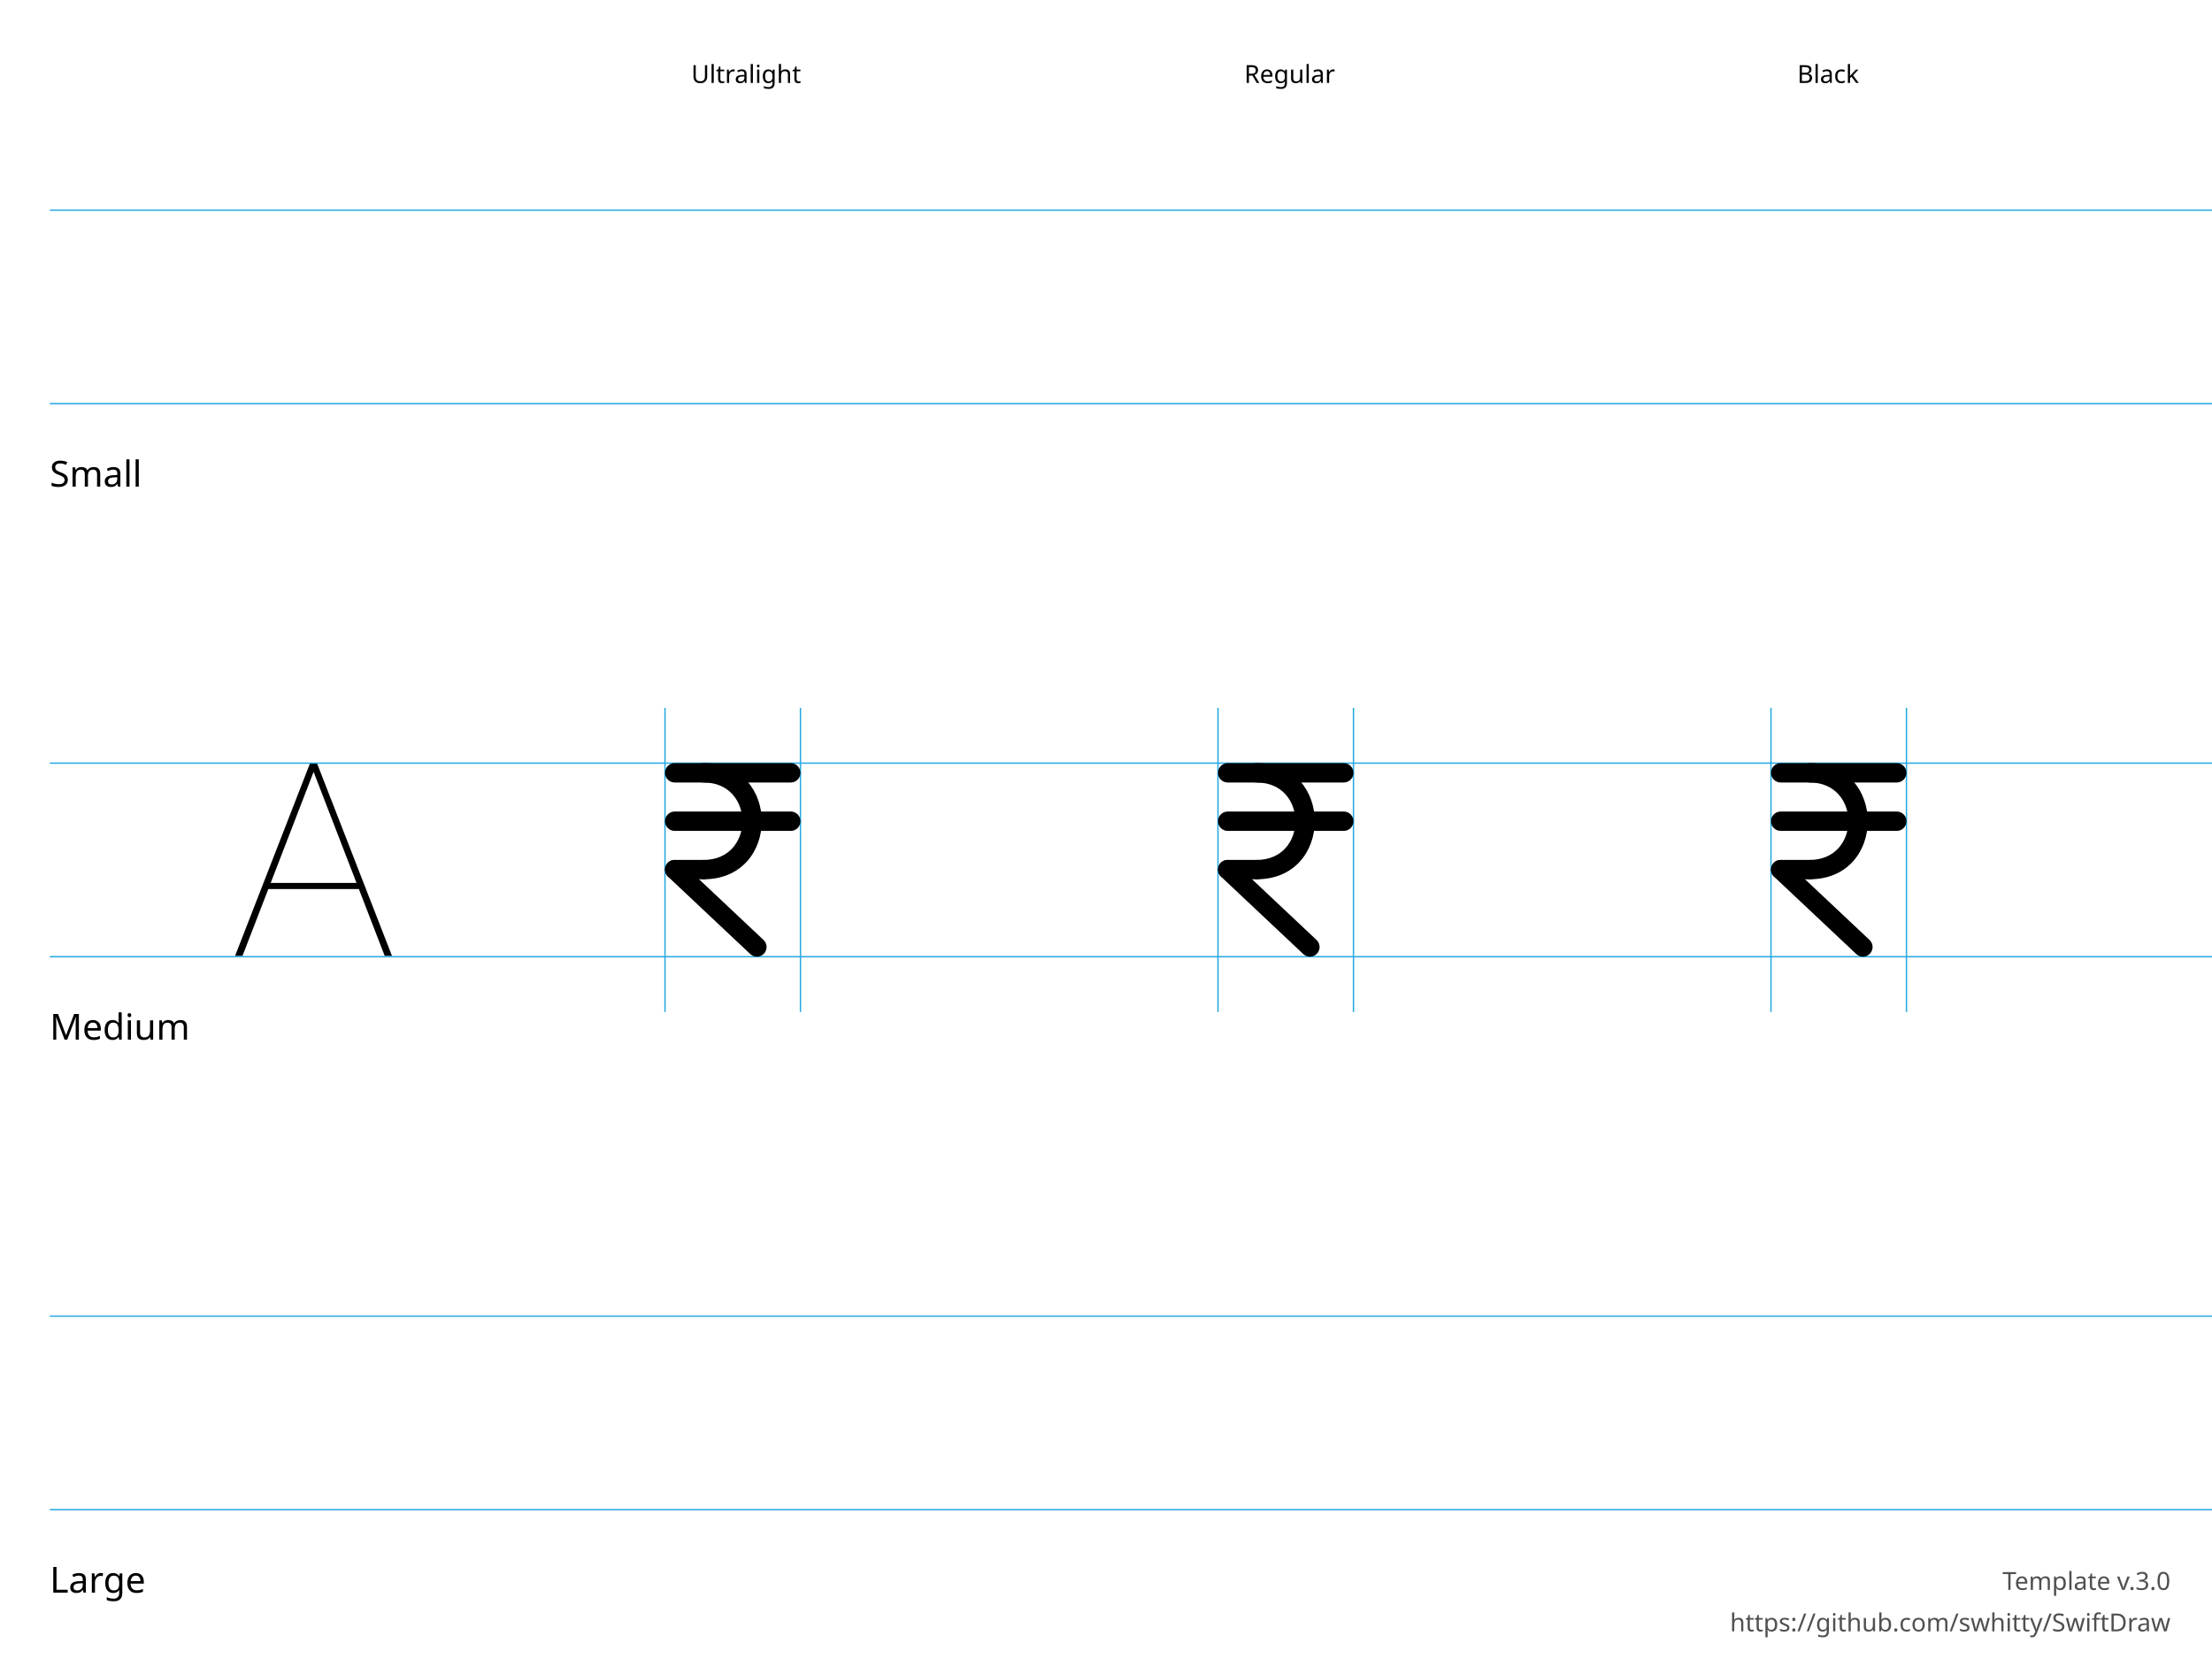
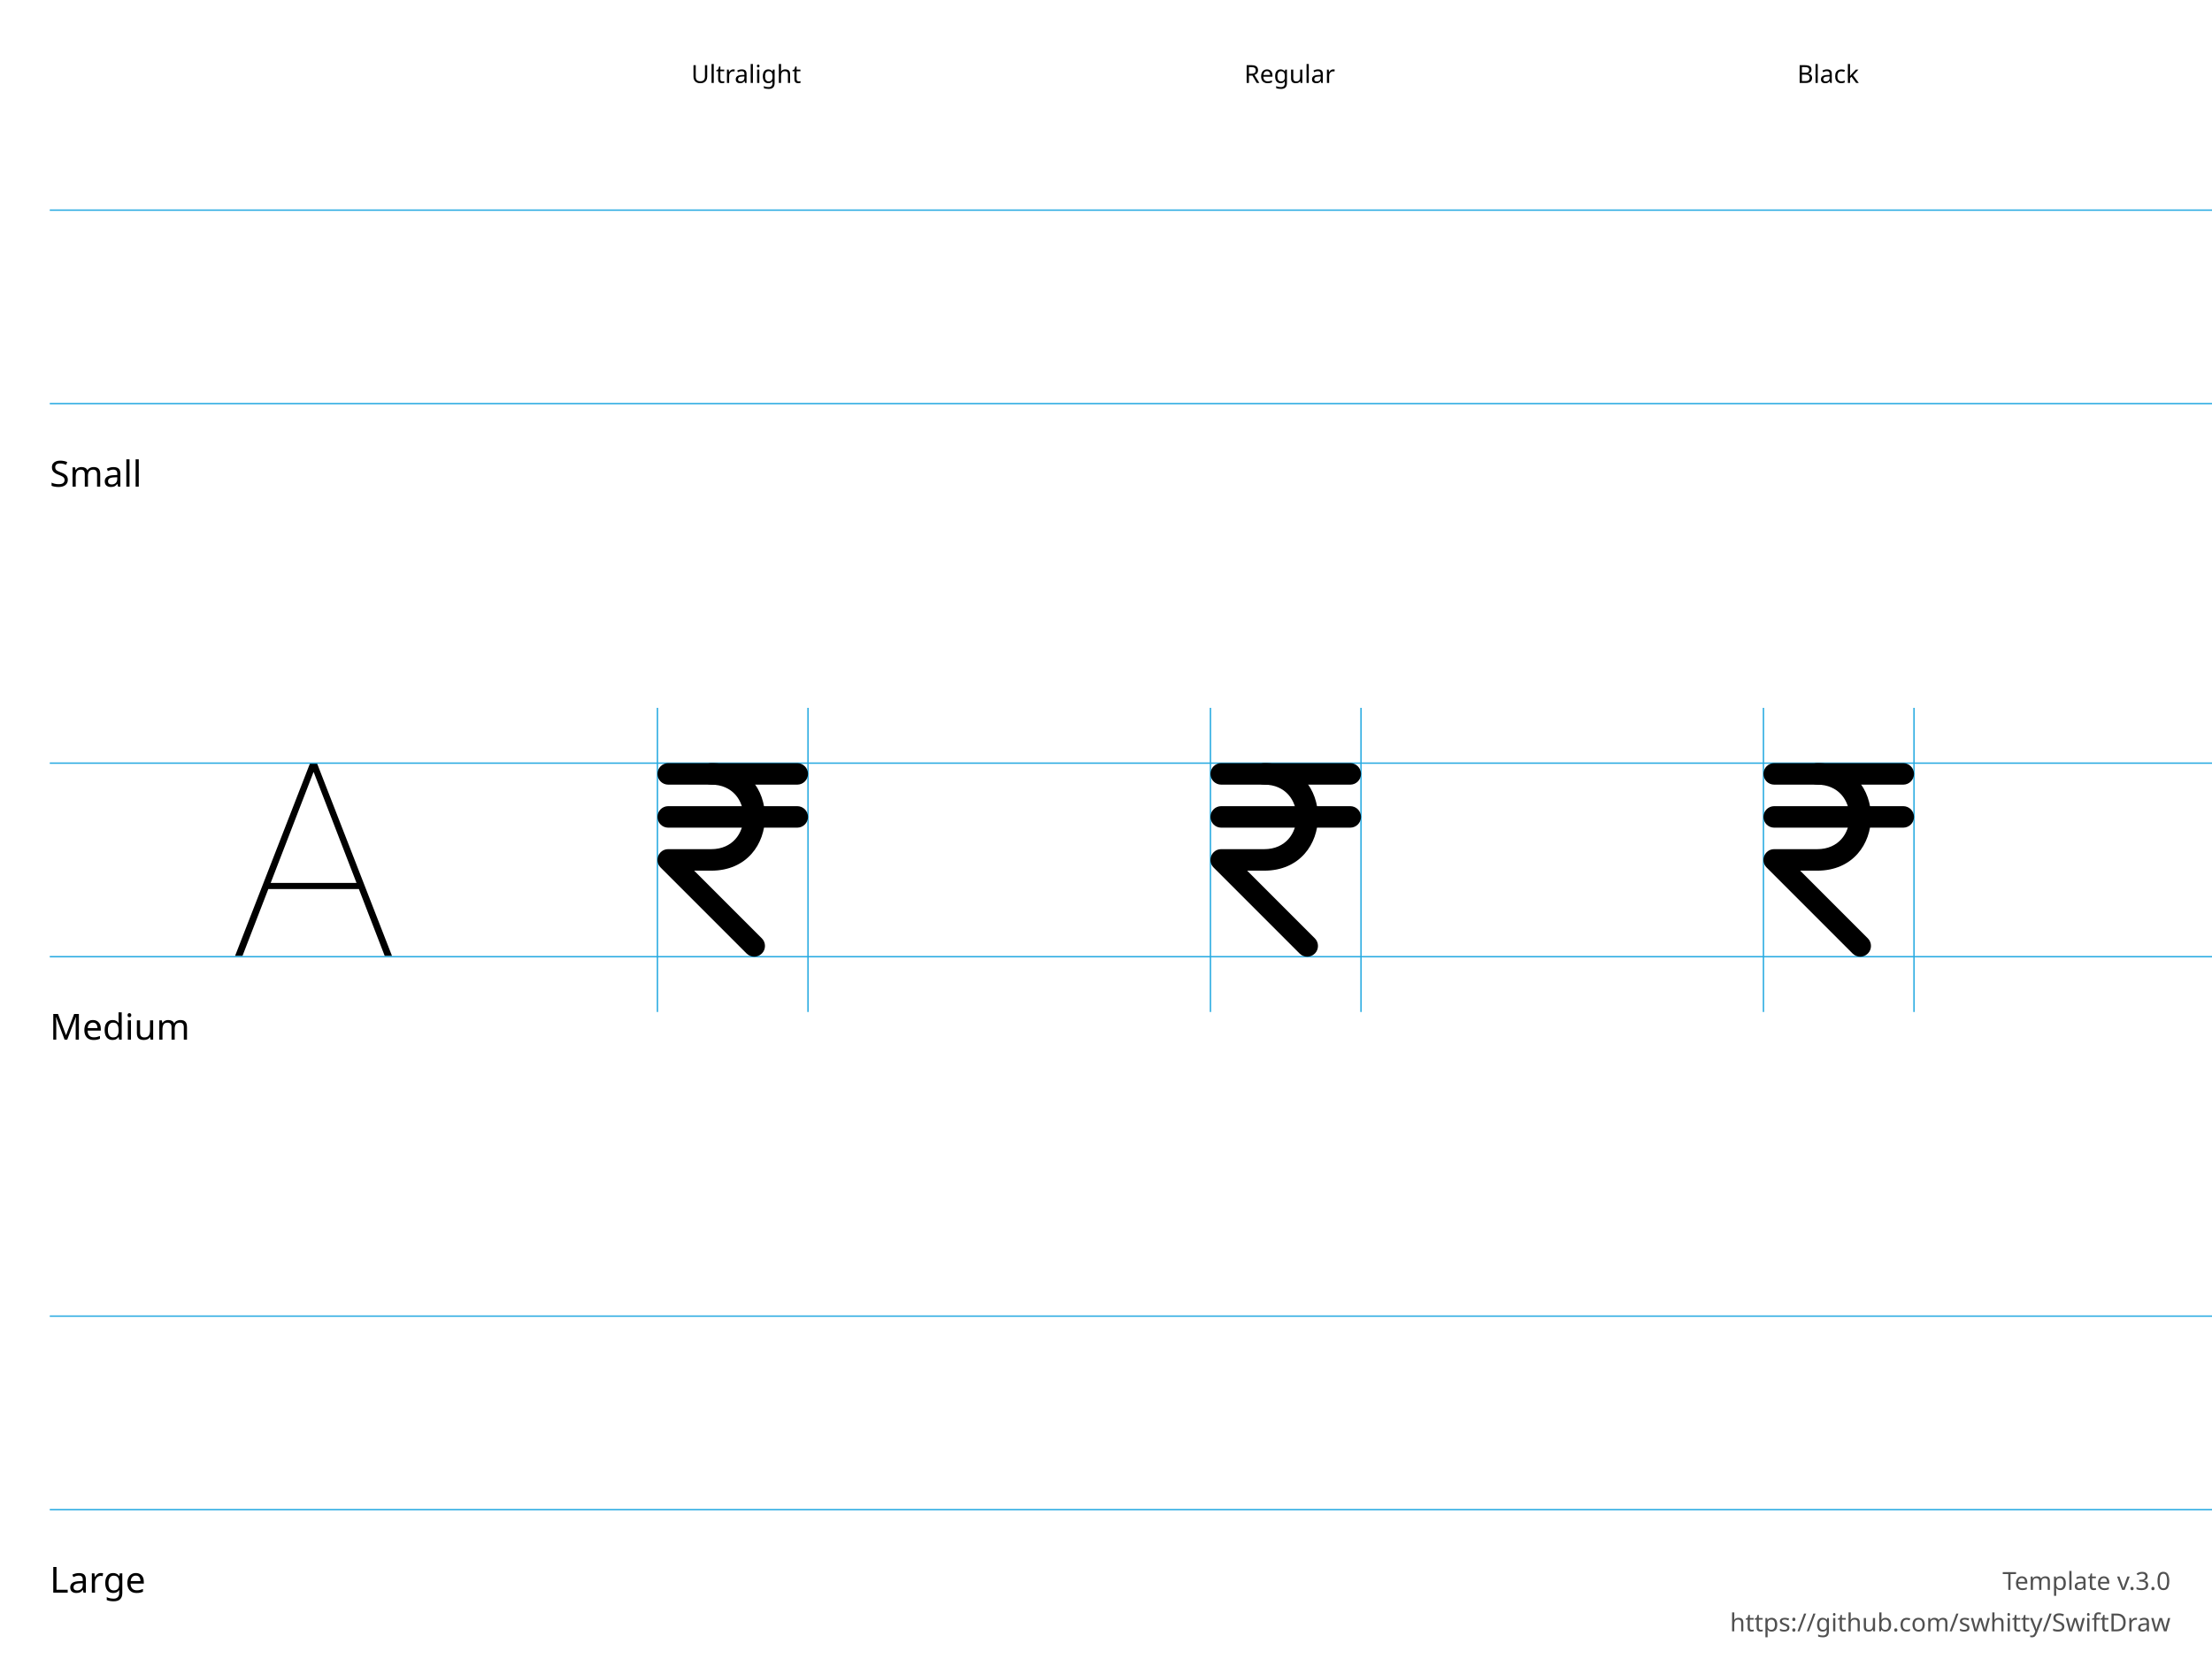
<svg xmlns="http://www.w3.org/2000/svg" height="600" width="800">
  <g id="Notes" font-family="LucidaGrande, 'Lucida Grande', sans-serif" font-size="13">
    <rect fill="white" height="600.0" width="800.0" x="0.0" y="0.0" />
    <g font-size="13">
      <text x="18.0" y="176.0">Small</text>
      <text x="18.0" y="376.0">Medium</text>
      <text x="18.0" y="576.0">Large</text>
    </g>
    <g font-size="9">
      <text x="250.0" y="30.0">Ultralight</text>
      <text x="450.0" y="30.0">Regular</text>
      <text x="650.0" y="30.0">Black</text>
      <text id="template-version" fill="#505050" text-anchor="end" x="785.0" y="575.0">Template v.3.0</text>
      <a href="https://github.com/swhitty/SwiftDraw">
        <text fill="#505050" text-anchor="end" x="785.0" y="590.0">https://github.com/swhitty/SwiftDraw</text>
      </a>
    </g>
  </g>
  <g id="Guides" stroke="rgb(39, 170, 225)" stroke-width="0.5">
    <path id="Capline-S" d="M18,76 l800,0" />
    <path id="H-reference" d="M85,145.755 L87.685,145.755 L113.369,79.287 L114.052,79.287 L114.052,76 L112.148,76 L85,145.755 Z M95.693,121.536 L130.996,121.536 L130.263,119.313 L96.474,119.313 L95.693,121.536 Z M139.15,145.755 L141.787,145.755 L114.638,76 L113.466,76 L113.466,79.287 L139.15,145.755 Z" stroke="none" transform="translate(0,200)" />
    <path id="Baseline-S" d="M18,146 l800,0" />
-     <path id="left-margin-Ultralight-M" d="M240.5,256 l0,110" />
-     <path id="right-margin-Ultralight-M" d="M289.5,256 l0,110" />
-     <path id="left-margin-Regular-M" d="M440.5,256 l0,110" />
-     <path id="right-margin-Regular-M" d="M489.5,256 l0,110" />
-     <path id="left-margin-Black-M" d="M640.5,256 l0,110" />
-     <path id="right-margin-Black-M" d="M689.5,256 l0,110" />
+     <path id="left-margin-Ultralight-M" d="M237.778,256 l0,110" />
+     <path id="right-margin-Ultralight-M" d="M292.222,256 l0,110" />
+     <path id="left-margin-Regular-M" d="M437.778,256 l0,110" />
+     <path id="right-margin-Regular-M" d="M492.222,256 l0,110" />
+     <path id="left-margin-Black-M" d="M637.778,256 l0,110" />
+     <path id="right-margin-Black-M" d="M692.222,256 l0,110" />
    <path id="Capline-M" d="M18,276 l800,0" />
    <path id="Baseline-M" d="M18,346 l800,0" />
    <path id="Capline-L" d="M18,476 l800,0" />
    <path id="Baseline-L" d="M18,546 l800,0" />
  </g>
  <g id="Symbols">
    <g id="Ultralight-M" transform="translate(0,200)">
-       <path d="M244,83 L286,83 C287.933,83 289.5,81.433 289.5,79.5 C289.5,77.567 287.933,76 286,76 L244,76 C242.067,76 240.5,77.567 240.5,79.5 C240.5,81.433 242.067,83 244,83 Z" />
-       <path d="M244,100.5 L286,100.5 C287.933,100.5 289.5,98.933 289.5,97 C289.5,95.067 287.933,93.5 286,93.5 L244,93.5 C242.067,93.5 240.5,95.067 240.5,97 C240.5,98.933 242.067,100.5 244,100.5 Z" />
-       <path d="M241.601,117.049 L271.351,145.049 C272.759,146.374 274.974,146.306 276.299,144.899 C277.624,143.491 277.556,141.276 276.149,139.951 L246.399,111.951 C244.991,110.626 242.776,110.694 241.451,112.101 C240.126,113.509 240.194,115.724 241.601,117.049 Z" />
-       <path d="M244,118 L254.5,118 C256.433,118 258,116.433 258,114.5 C258,112.567 256.433,111 254.5,111 L244,111 C242.067,111 240.5,112.567 240.5,114.5 C240.5,116.433 242.067,118 244,118 Z" />
-       <path d="M254.5,118 C282.501,118 282.501,76 254.5,76 C252.567,76 251,77.567 251,79.5 C251,81.433 252.567,83 254.5,83 C273.168,83 273.168,111 254.5,111 C252.567,111 251,112.567 251,114.5 C251,116.433 252.567,118 254.5,118 Z" />
+       <path d="M275.528,139.361 L244.417,108.25 L241.667,114.889 L257.222,114.889 C283.147,114.889 283.147,76 257.222,76 C255.074,76 253.333,77.741 253.333,79.889 C253.333,82.037 255.074,83.778 257.222,83.778 C272.776,83.778 272.776,107.111 257.222,107.111 L241.667,107.111 C238.202,107.111 236.467,111.3 238.917,113.75 L270.028,144.861 C271.547,146.38 274.009,146.38 275.528,144.861 C277.046,143.342 277.046,140.88 275.528,139.361 Z" />
+       <path d="M241.667,83.778 L288.333,83.778 C290.481,83.778 292.222,82.037 292.222,79.889 C292.222,77.741 290.481,76 288.333,76 L241.667,76 C239.519,76 237.778,77.741 237.778,79.889 C237.778,82.037 239.519,83.778 241.667,83.778 Z" />
+       <path d="M241.667,99.333 L288.333,99.333 C290.481,99.333 292.222,97.592 292.222,95.444 C292.222,93.297 290.481,91.556 288.333,91.556 L241.667,91.556 C239.519,91.556 237.778,93.297 237.778,95.444 C237.778,97.592 239.519,99.333 241.667,99.333 Z" />
    </g>
    <g id="Regular-M" transform="translate(0,200)">
-       <path d="M444,83 L486,83 C487.933,83 489.5,81.433 489.5,79.5 C489.5,77.567 487.933,76 486,76 L444,76 C442.067,76 440.5,77.567 440.5,79.5 C440.5,81.433 442.067,83 444,83 Z" />
-       <path d="M444,100.5 L486,100.5 C487.933,100.5 489.5,98.933 489.5,97 C489.5,95.067 487.933,93.5 486,93.5 L444,93.5 C442.067,93.5 440.5,95.067 440.5,97 C440.5,98.933 442.067,100.5 444,100.5 Z" />
-       <path d="M441.601,117.049 L471.351,145.049 C472.759,146.374 474.974,146.306 476.299,144.899 C477.624,143.491 477.556,141.276 476.149,139.951 L446.399,111.951 C444.991,110.626 442.776,110.694 441.451,112.101 C440.126,113.509 440.194,115.724 441.601,117.049 Z" />
-       <path d="M444,118 L454.5,118 C456.433,118 458,116.433 458,114.5 C458,112.567 456.433,111 454.5,111 L444,111 C442.067,111 440.5,112.567 440.5,114.5 C440.5,116.433 442.067,118 444,118 Z" />
-       <path d="M454.5,118 C482.501,118 482.501,76 454.5,76 C452.567,76 451,77.567 451,79.5 C451,81.433 452.567,83 454.5,83 C473.168,83 473.168,111 454.5,111 C452.567,111 451,112.567 451,114.5 C451,116.433 452.567,118 454.5,118 Z" />
+       <path d="M475.528,139.361 L444.417,108.25 L441.667,114.889 L457.222,114.889 C483.147,114.889 483.147,76 457.222,76 C455.074,76 453.333,77.741 453.333,79.889 C453.333,82.037 455.074,83.778 457.222,83.778 C472.776,83.778 472.776,107.111 457.222,107.111 L441.667,107.111 C438.202,107.111 436.467,111.3 438.917,113.75 L470.028,144.861 C471.547,146.38 474.009,146.38 475.528,144.861 C477.046,143.342 477.046,140.88 475.528,139.361 Z" />
+       <path d="M441.667,83.778 L488.333,83.778 C490.481,83.778 492.222,82.037 492.222,79.889 C492.222,77.741 490.481,76 488.333,76 L441.667,76 C439.519,76 437.778,77.741 437.778,79.889 C437.778,82.037 439.519,83.778 441.667,83.778 Z" />
+       <path d="M441.667,99.333 L488.333,99.333 C490.481,99.333 492.222,97.592 492.222,95.444 C492.222,93.297 490.481,91.556 488.333,91.556 L441.667,91.556 C439.519,91.556 437.778,93.297 437.778,95.444 C437.778,97.592 439.519,99.333 441.667,99.333 Z" />
    </g>
    <g id="Black-M" transform="translate(0,200)">
-       <path d="M644,83 L686,83 C687.933,83 689.5,81.433 689.5,79.5 C689.5,77.567 687.933,76 686,76 L644,76 C642.067,76 640.5,77.567 640.5,79.5 C640.5,81.433 642.067,83 644,83 Z" />
-       <path d="M644,100.5 L686,100.5 C687.933,100.5 689.5,98.933 689.5,97 C689.5,95.067 687.933,93.5 686,93.5 L644,93.5 C642.067,93.5 640.5,95.067 640.5,97 C640.5,98.933 642.067,100.5 644,100.5 Z" />
-       <path d="M641.601,117.049 L671.351,145.049 C672.759,146.374 674.974,146.306 676.299,144.899 C677.624,143.491 677.556,141.276 676.149,139.951 L646.399,111.951 C644.991,110.626 642.776,110.694 641.451,112.101 C640.126,113.509 640.194,115.724 641.601,117.049 Z" />
-       <path d="M644,118 L654.5,118 C656.433,118 658,116.433 658,114.5 C658,112.567 656.433,111 654.5,111 L644,111 C642.067,111 640.5,112.567 640.5,114.5 C640.5,116.433 642.067,118 644,118 Z" />
-       <path d="M654.5,118 C682.501,118 682.501,76 654.5,76 C652.567,76 651,77.567 651,79.5 C651,81.433 652.567,83 654.5,83 C673.168,83 673.168,111 654.5,111 C652.567,111 651,112.567 651,114.5 C651,116.433 652.567,118 654.5,118 Z" />
+       <path d="M675.528,139.361 L644.417,108.25 L641.667,114.889 L657.222,114.889 C683.147,114.889 683.147,76 657.222,76 C655.074,76 653.333,77.741 653.333,79.889 C653.333,82.037 655.074,83.778 657.222,83.778 C672.776,83.778 672.776,107.111 657.222,107.111 L641.667,107.111 C638.202,107.111 636.467,111.3 638.917,113.75 L670.028,144.861 C671.547,146.38 674.009,146.38 675.528,144.861 C677.046,143.342 677.046,140.88 675.528,139.361 Z" />
+       <path d="M641.667,83.778 L688.333,83.778 C690.481,83.778 692.222,82.037 692.222,79.889 C692.222,77.741 690.481,76 688.333,76 L641.667,76 C639.519,76 637.778,77.741 637.778,79.889 C637.778,82.037 639.519,83.778 641.667,83.778 Z" />
+       <path d="M641.667,99.333 L688.333,99.333 C690.481,99.333 692.222,97.592 692.222,95.444 C692.222,93.297 690.481,91.556 688.333,91.556 L641.667,91.556 C639.519,91.556 637.778,93.297 637.778,95.444 C637.778,97.592 639.519,99.333 641.667,99.333 Z" />
    </g>
  </g>
</svg>
